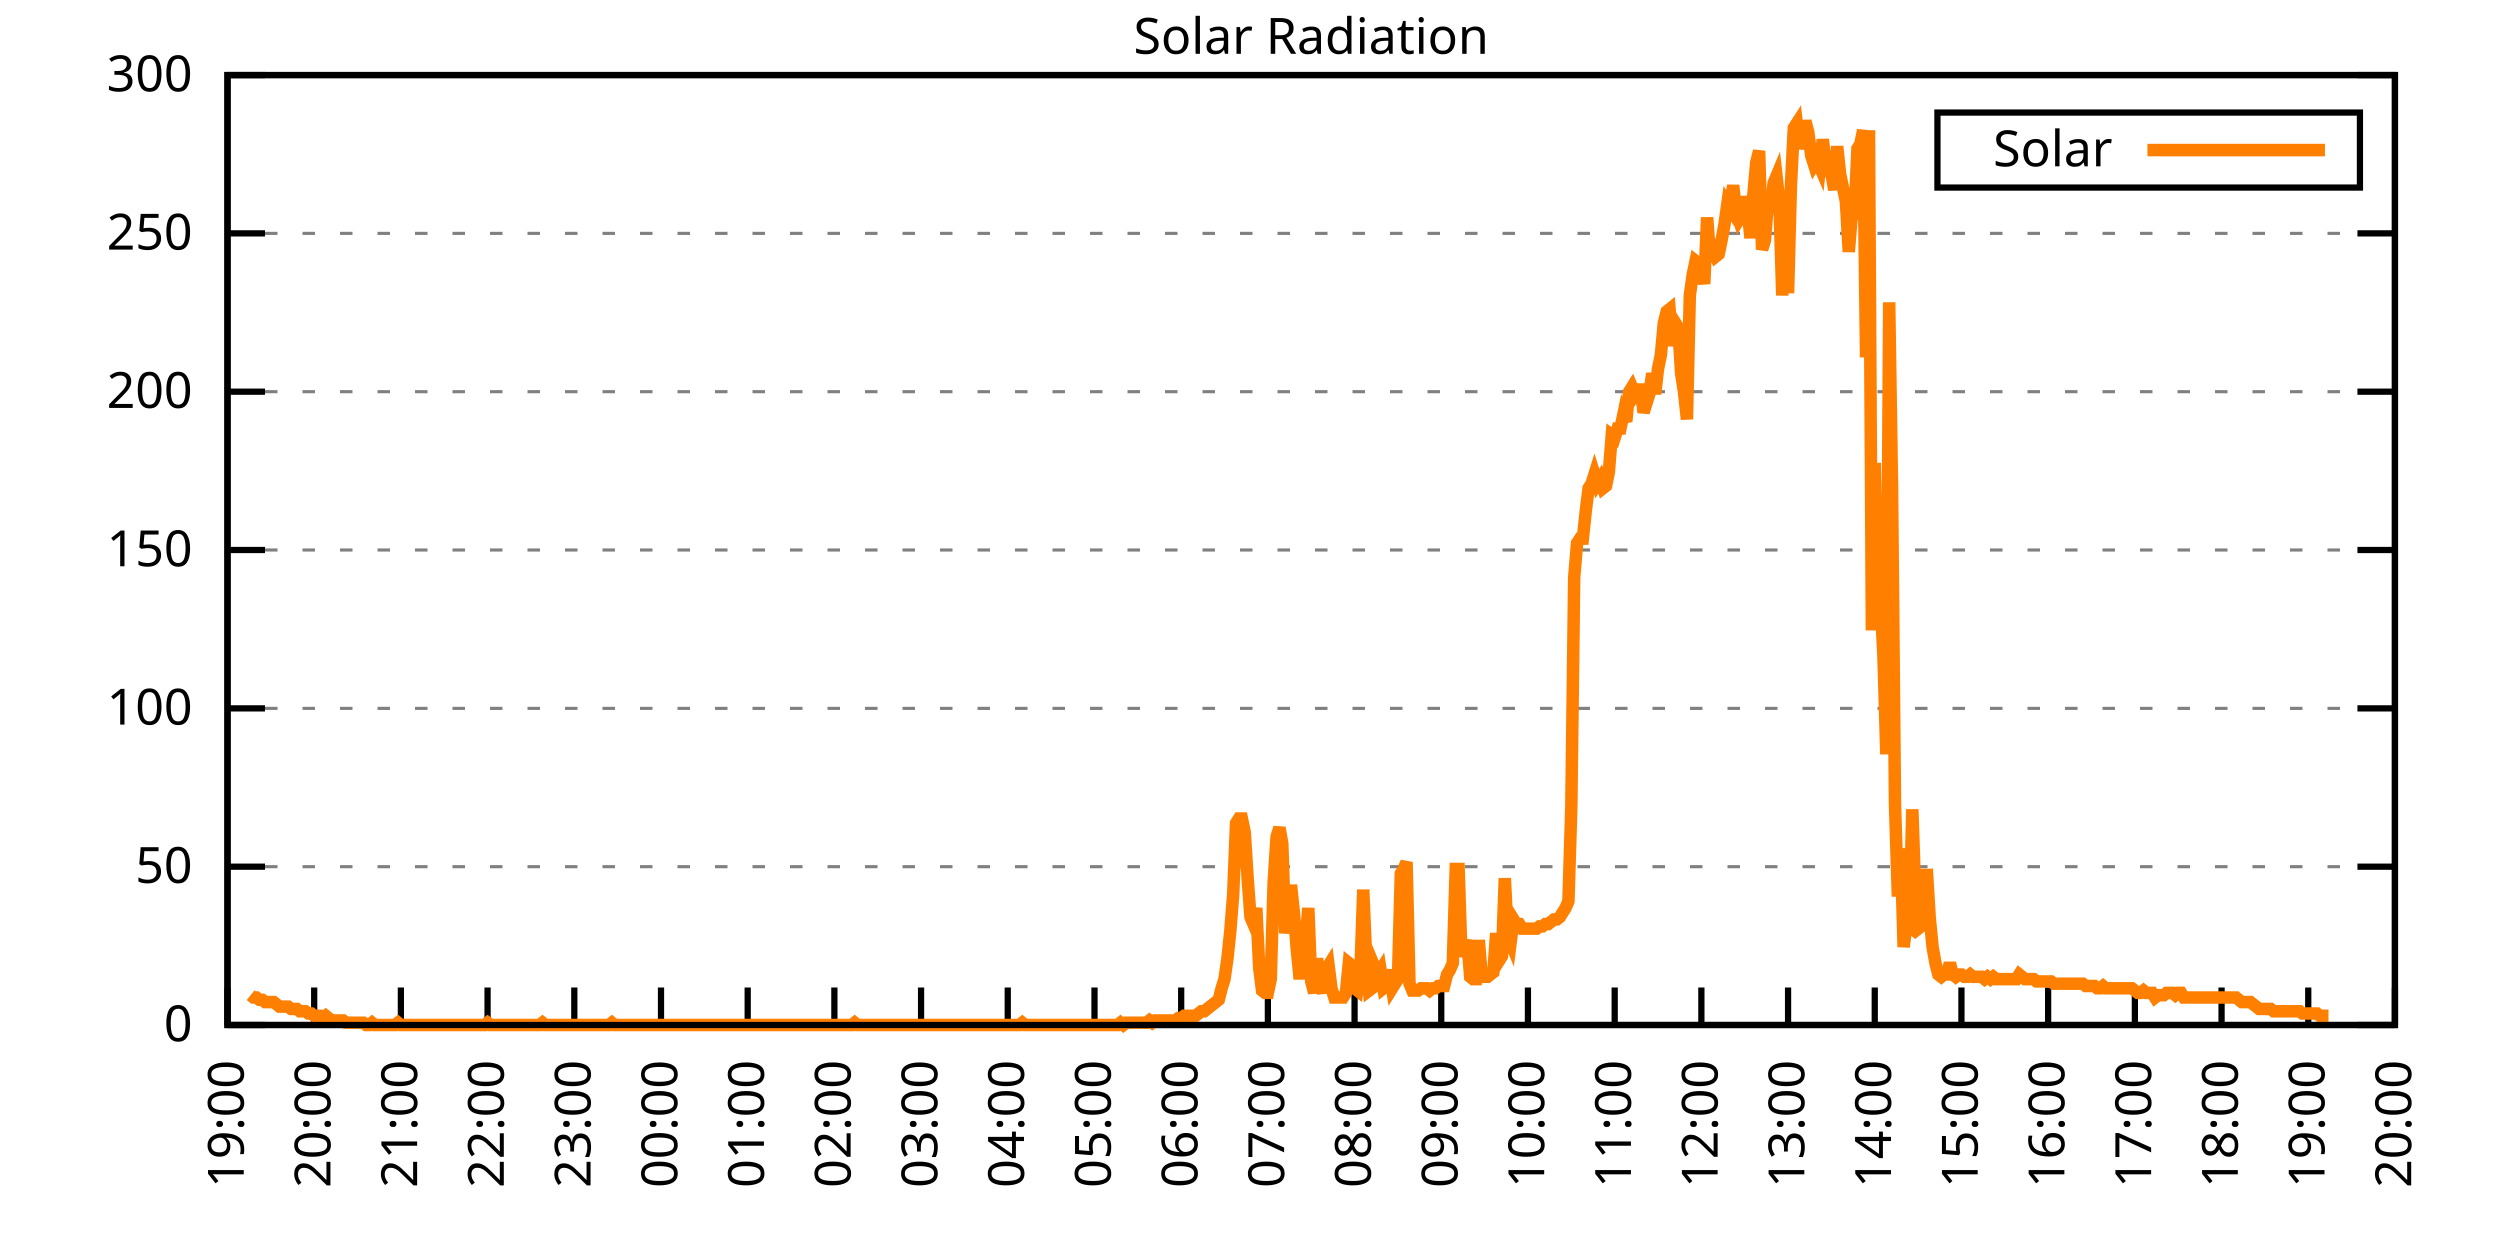
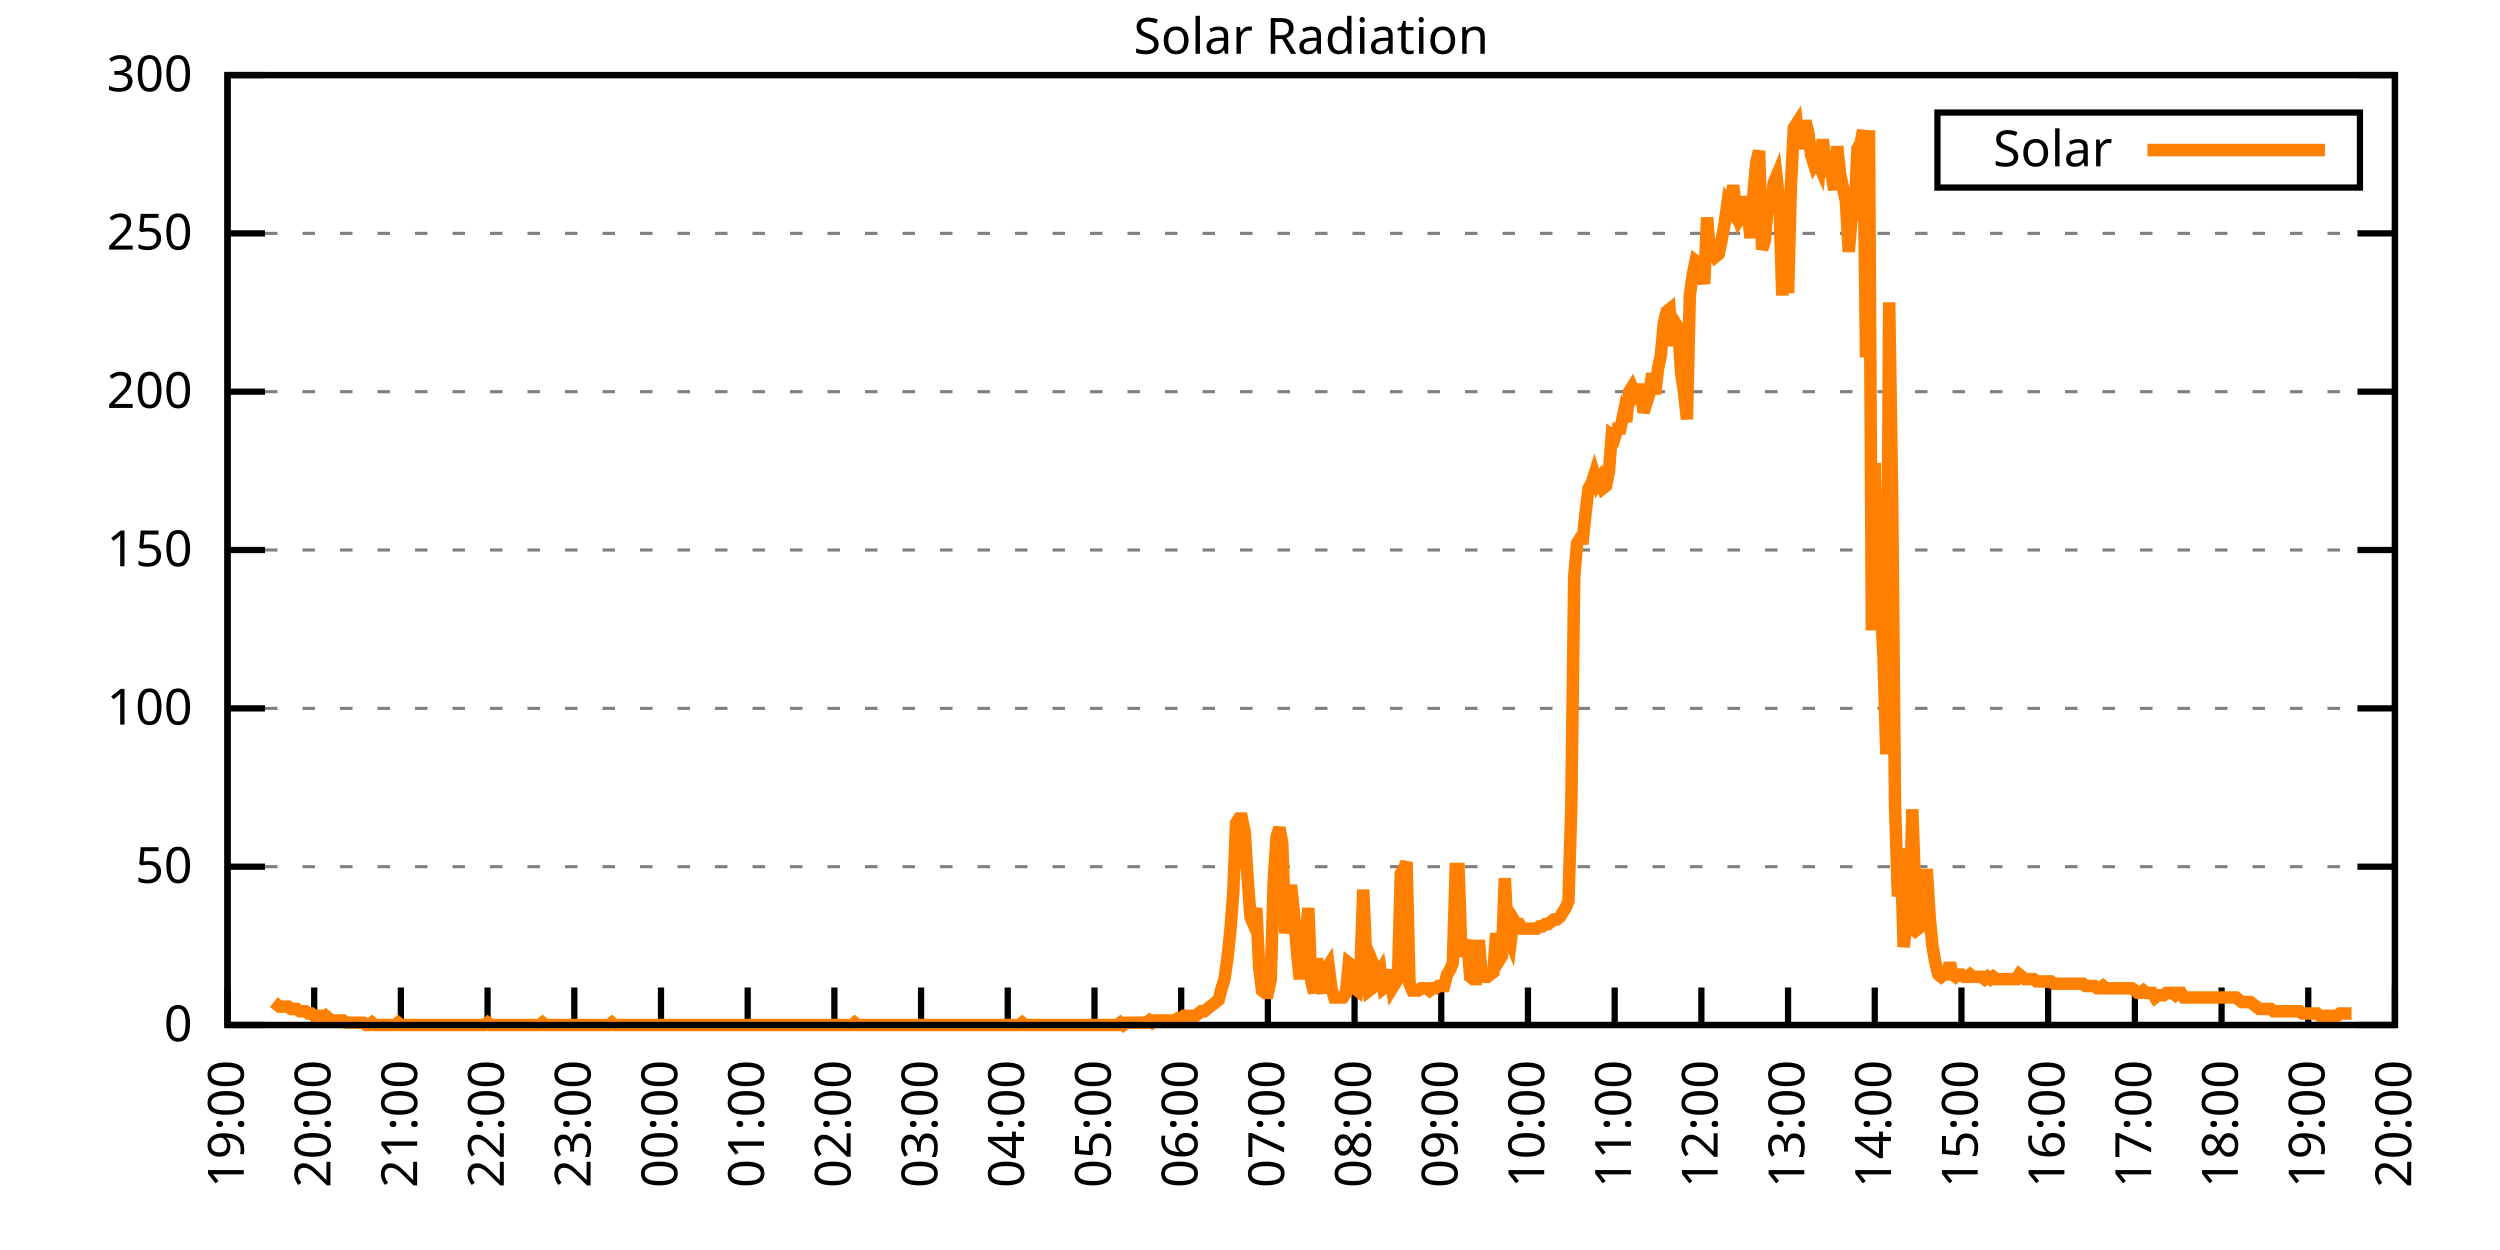
<svg xmlns="http://www.w3.org/2000/svg" xmlns:xlink="http://www.w3.org/1999/xlink" width="400" height="200" viewBox="0 0 400 200">
  <g id="gnuplot_canvas">
    <rect x="0" y="0" width="400" height="200" fill="none" />
    <defs>
      <circle id="gpDot" r="0.5" stroke-width="0.5" stroke="currentColor" />
      <path id="gpPt0" stroke-width="0.333" stroke="currentColor" d="M-1,0 h2 M0,-1 v2" />
      <path id="gpPt1" stroke-width="0.333" stroke="currentColor" d="M-1,-1 L1,1 M1,-1 L-1,1" />
      <path id="gpPt2" stroke-width="0.333" stroke="currentColor" d="M-1,0 L1,0 M0,-1 L0,1 M-1,-1 L1,1 M-1,1 L1,-1" />
      <rect id="gpPt3" stroke-width="0.333" stroke="currentColor" x="-1" y="-1" width="2" height="2" />
      <rect id="gpPt4" stroke-width="0.333" stroke="currentColor" fill="currentColor" x="-1" y="-1" width="2" height="2" />
      <circle id="gpPt5" stroke-width="0.333" stroke="currentColor" cx="0" cy="0" r="1" />
      <use xlink:href="#gpPt5" id="gpPt6" fill="currentColor" stroke="none" />
      <path id="gpPt7" stroke-width="0.333" stroke="currentColor" d="M0,-1.33 L-1.33,0.67 L1.33,0.67 z" />
      <use xlink:href="#gpPt7" id="gpPt8" fill="currentColor" stroke="none" />
      <use xlink:href="#gpPt7" id="gpPt9" stroke="currentColor" transform="rotate(180)" />
      <use xlink:href="#gpPt9" id="gpPt10" fill="currentColor" stroke="none" />
      <use xlink:href="#gpPt3" id="gpPt11" stroke="currentColor" transform="rotate(45)" />
      <use xlink:href="#gpPt11" id="gpPt12" fill="currentColor" stroke="none" />
      <path id="gpPt13" stroke-width="0.333" stroke="currentColor" d="M0,1.330 L1.265,0.411 L0.782,-1.067 L-0.782,-1.076 L-1.265,0.411 z" />
      <use xlink:href="#gpPt13" id="gpPt14" fill="currentColor" stroke="none" />
      <filter id="textbox" filterUnits="objectBoundingBox" x="0" y="0" height="1" width="1">
        <feFlood flood-color="white" flood-opacity="1" result="bgnd" />
        <feComposite in="SourceGraphic" in2="bgnd" operator="atop" />
      </filter>
      <filter id="greybox" filterUnits="objectBoundingBox" x="0" y="0" height="1" width="1">
        <feFlood flood-color="lightgrey" flood-opacity="1" result="grey" />
        <feComposite in="SourceGraphic" in2="grey" operator="atop" />
      </filter>
    </defs>
    <g fill="none" color="white" stroke="currentColor" stroke-width="1.00" stroke-linecap="butt" stroke-linejoin="miter">
</g>
    <g fill="none" color="black" stroke="currentColor" stroke-width="1.00" stroke-linecap="butt" stroke-linejoin="miter">
      <g stroke="none" shape-rendering="crispEdges">
        <polygon fill="rgb(255, 255, 255)" points="36.40,164.00 383.18,164.00 383.18,12.02 36.40,12.02 " />
      </g>
    </g>
    <g fill="none" color="black" stroke="currentColor" stroke-width="1.00" stroke-linecap="butt" stroke-linejoin="miter">
</g>
    <g fill="none" color="black" stroke="black" stroke-width="0.50" stroke-linecap="butt" stroke-linejoin="miter">
</g>
    <g fill="none" color="gray" stroke="currentColor" stroke-width="0.50" stroke-linecap="butt" stroke-linejoin="miter">
      <path stroke="gray" stroke-dasharray="2,4" class="gridline" d="M36.40,164.00 L383.19,164.00  " />
    </g>
    <g fill="none" color="gray" stroke="gray" stroke-width="1.00" stroke-linecap="butt" stroke-linejoin="miter">
</g>
    <g fill="none" color="black" stroke="currentColor" stroke-width="1.00" stroke-linecap="butt" stroke-linejoin="miter">
      <path stroke="black" d="M36.40,164.00 L42.40,164.00 M383.19,164.00 L377.19,164.00  " />
      <g transform="translate(30.80,166.60)" stroke="none" fill="black" font-family="Sans" font-size="8.00" text-anchor="end">
        <text>
          <tspan font-family="Sans"> 0</tspan>
        </text>
      </g>
    </g>
    <g fill="none" color="black" stroke="currentColor" stroke-width="1.00" stroke-linecap="butt" stroke-linejoin="miter">
</g>
    <g fill="none" color="black" stroke="black" stroke-width="0.50" stroke-linecap="butt" stroke-linejoin="miter">
</g>
    <g fill="none" color="gray" stroke="currentColor" stroke-width="0.50" stroke-linecap="butt" stroke-linejoin="miter">
      <path stroke="gray" stroke-dasharray="2,4" class="gridline" d="M36.40,138.67 L383.19,138.67  " />
    </g>
    <g fill="none" color="gray" stroke="gray" stroke-width="1.00" stroke-linecap="butt" stroke-linejoin="miter">
</g>
    <g fill="none" color="black" stroke="currentColor" stroke-width="1.00" stroke-linecap="butt" stroke-linejoin="miter">
      <path stroke="black" d="M36.40,138.67 L42.40,138.67 M383.19,138.67 L377.19,138.67  " />
      <g transform="translate(30.80,141.27)" stroke="none" fill="black" font-family="Sans" font-size="8.00" text-anchor="end">
        <text>
          <tspan font-family="Sans"> 50</tspan>
        </text>
      </g>
    </g>
    <g fill="none" color="black" stroke="currentColor" stroke-width="1.00" stroke-linecap="butt" stroke-linejoin="miter">
</g>
    <g fill="none" color="black" stroke="black" stroke-width="0.50" stroke-linecap="butt" stroke-linejoin="miter">
</g>
    <g fill="none" color="gray" stroke="currentColor" stroke-width="0.50" stroke-linecap="butt" stroke-linejoin="miter">
      <path stroke="gray" stroke-dasharray="2,4" class="gridline" d="M36.40,113.34 L383.19,113.34  " />
    </g>
    <g fill="none" color="gray" stroke="gray" stroke-width="1.00" stroke-linecap="butt" stroke-linejoin="miter">
</g>
    <g fill="none" color="black" stroke="currentColor" stroke-width="1.00" stroke-linecap="butt" stroke-linejoin="miter">
      <path stroke="black" d="M36.40,113.34 L42.40,113.34 M383.19,113.34 L377.19,113.34  " />
      <g transform="translate(30.80,115.94)" stroke="none" fill="black" font-family="Sans" font-size="8.00" text-anchor="end">
        <text>
          <tspan font-family="Sans"> 100</tspan>
        </text>
      </g>
    </g>
    <g fill="none" color="black" stroke="currentColor" stroke-width="1.00" stroke-linecap="butt" stroke-linejoin="miter">
</g>
    <g fill="none" color="black" stroke="black" stroke-width="0.50" stroke-linecap="butt" stroke-linejoin="miter">
</g>
    <g fill="none" color="gray" stroke="currentColor" stroke-width="0.50" stroke-linecap="butt" stroke-linejoin="miter">
      <path stroke="gray" stroke-dasharray="2,4" class="gridline" d="M36.40,88.00 L383.19,88.00  " />
    </g>
    <g fill="none" color="gray" stroke="gray" stroke-width="1.00" stroke-linecap="butt" stroke-linejoin="miter">
</g>
    <g fill="none" color="black" stroke="currentColor" stroke-width="1.00" stroke-linecap="butt" stroke-linejoin="miter">
      <path stroke="black" d="M36.40,88.00 L42.40,88.00 M383.19,88.00 L377.19,88.00  " />
      <g transform="translate(30.80,90.60)" stroke="none" fill="black" font-family="Sans" font-size="8.00" text-anchor="end">
        <text>
          <tspan font-family="Sans"> 150</tspan>
        </text>
      </g>
    </g>
    <g fill="none" color="black" stroke="currentColor" stroke-width="1.00" stroke-linecap="butt" stroke-linejoin="miter">
</g>
    <g fill="none" color="black" stroke="black" stroke-width="0.50" stroke-linecap="butt" stroke-linejoin="miter">
</g>
    <g fill="none" color="gray" stroke="currentColor" stroke-width="0.50" stroke-linecap="butt" stroke-linejoin="miter">
      <path stroke="gray" stroke-dasharray="2,4" class="gridline" d="M36.40,62.67 L383.19,62.67  " />
    </g>
    <g fill="none" color="gray" stroke="gray" stroke-width="1.00" stroke-linecap="butt" stroke-linejoin="miter">
</g>
    <g fill="none" color="black" stroke="currentColor" stroke-width="1.00" stroke-linecap="butt" stroke-linejoin="miter">
      <path stroke="black" d="M36.40,62.67 L42.40,62.67 M383.19,62.67 L377.19,62.67  " />
      <g transform="translate(30.80,65.27)" stroke="none" fill="black" font-family="Sans" font-size="8.00" text-anchor="end">
        <text>
          <tspan font-family="Sans"> 200</tspan>
        </text>
      </g>
    </g>
    <g fill="none" color="black" stroke="currentColor" stroke-width="1.00" stroke-linecap="butt" stroke-linejoin="miter">
</g>
    <g fill="none" color="black" stroke="black" stroke-width="0.50" stroke-linecap="butt" stroke-linejoin="miter">
</g>
    <g fill="none" color="gray" stroke="currentColor" stroke-width="0.50" stroke-linecap="butt" stroke-linejoin="miter">
      <path stroke="gray" stroke-dasharray="2,4" class="gridline" d="M36.40,37.34 L383.19,37.34  " />
    </g>
    <g fill="none" color="gray" stroke="gray" stroke-width="1.00" stroke-linecap="butt" stroke-linejoin="miter">
</g>
    <g fill="none" color="black" stroke="currentColor" stroke-width="1.00" stroke-linecap="butt" stroke-linejoin="miter">
      <path stroke="black" d="M36.40,37.34 L42.40,37.34 M383.19,37.34 L377.19,37.34  " />
      <g transform="translate(30.80,39.94)" stroke="none" fill="black" font-family="Sans" font-size="8.00" text-anchor="end">
        <text>
          <tspan font-family="Sans"> 250</tspan>
        </text>
      </g>
    </g>
    <g fill="none" color="black" stroke="currentColor" stroke-width="1.00" stroke-linecap="butt" stroke-linejoin="miter">
</g>
    <g fill="none" color="black" stroke="black" stroke-width="0.50" stroke-linecap="butt" stroke-linejoin="miter">
</g>
    <g fill="none" color="gray" stroke="currentColor" stroke-width="0.50" stroke-linecap="butt" stroke-linejoin="miter">
      <path stroke="gray" stroke-dasharray="2,4" class="gridline" d="M36.40,12.01 L383.19,12.01  " />
    </g>
    <g fill="none" color="gray" stroke="gray" stroke-width="1.00" stroke-linecap="butt" stroke-linejoin="miter">
</g>
    <g fill="none" color="black" stroke="currentColor" stroke-width="1.00" stroke-linecap="butt" stroke-linejoin="miter">
      <path stroke="black" d="M36.40,12.01 L42.40,12.01 M383.19,12.01 L377.19,12.01  " />
      <g transform="translate(30.80,14.61)" stroke="none" fill="black" font-family="Sans" font-size="8.00" text-anchor="end">
        <text>
          <tspan font-family="Sans"> 300</tspan>
        </text>
      </g>
    </g>
    <g fill="none" color="black" stroke="currentColor" stroke-width="1.00" stroke-linecap="butt" stroke-linejoin="miter">
      <path stroke="black" d="M36.40,164.00 L36.40,158.00  " />
      <g transform="translate(39.00,169.60) rotate(270.00)" stroke="none" fill="black" font-family="Sans" font-size="8.00" text-anchor="end">
        <text>
          <tspan font-family="Sans">19:00</tspan>
        </text>
      </g>
    </g>
    <g fill="none" color="black" stroke="currentColor" stroke-width="1.00" stroke-linecap="butt" stroke-linejoin="miter">
      <path stroke="black" d="M50.27,164.00 L50.27,158.00  " />
      <g transform="translate(52.87,169.60) rotate(270.00)" stroke="none" fill="black" font-family="Sans" font-size="8.00" text-anchor="end">
        <text>
          <tspan font-family="Sans">20:00</tspan>
        </text>
      </g>
    </g>
    <g fill="none" color="black" stroke="currentColor" stroke-width="1.00" stroke-linecap="butt" stroke-linejoin="miter">
      <path stroke="black" d="M64.14,164.00 L64.14,158.00  " />
      <g transform="translate(66.74,169.60) rotate(270.00)" stroke="none" fill="black" font-family="Sans" font-size="8.00" text-anchor="end">
        <text>
          <tspan font-family="Sans">21:00</tspan>
        </text>
      </g>
    </g>
    <g fill="none" color="black" stroke="currentColor" stroke-width="1.00" stroke-linecap="butt" stroke-linejoin="miter">
      <path stroke="black" d="M78.01,164.00 L78.01,158.00  " />
      <g transform="translate(80.61,169.60) rotate(270.00)" stroke="none" fill="black" font-family="Sans" font-size="8.00" text-anchor="end">
        <text>
          <tspan font-family="Sans">22:00</tspan>
        </text>
      </g>
    </g>
    <g fill="none" color="black" stroke="currentColor" stroke-width="1.00" stroke-linecap="butt" stroke-linejoin="miter">
      <path stroke="black" d="M91.89,164.00 L91.89,158.00  " />
      <g transform="translate(94.49,169.60) rotate(270.00)" stroke="none" fill="black" font-family="Sans" font-size="8.00" text-anchor="end">
        <text>
          <tspan font-family="Sans">23:00</tspan>
        </text>
      </g>
    </g>
    <g fill="none" color="black" stroke="currentColor" stroke-width="1.00" stroke-linecap="butt" stroke-linejoin="miter">
      <path stroke="black" d="M105.76,164.00 L105.76,158.00  " />
      <g transform="translate(108.36,169.60) rotate(270.00)" stroke="none" fill="black" font-family="Sans" font-size="8.00" text-anchor="end">
        <text>
          <tspan font-family="Sans">00:00</tspan>
        </text>
      </g>
    </g>
    <g fill="none" color="black" stroke="currentColor" stroke-width="1.00" stroke-linecap="butt" stroke-linejoin="miter">
      <path stroke="black" d="M119.63,164.00 L119.63,158.00  " />
      <g transform="translate(122.23,169.60) rotate(270.00)" stroke="none" fill="black" font-family="Sans" font-size="8.00" text-anchor="end">
        <text>
          <tspan font-family="Sans">01:00</tspan>
        </text>
      </g>
    </g>
    <g fill="none" color="black" stroke="currentColor" stroke-width="1.00" stroke-linecap="butt" stroke-linejoin="miter">
      <path stroke="black" d="M133.50,164.00 L133.50,158.00  " />
      <g transform="translate(136.10,169.60) rotate(270.00)" stroke="none" fill="black" font-family="Sans" font-size="8.00" text-anchor="end">
        <text>
          <tspan font-family="Sans">02:00</tspan>
        </text>
      </g>
    </g>
    <g fill="none" color="black" stroke="currentColor" stroke-width="1.00" stroke-linecap="butt" stroke-linejoin="miter">
      <path stroke="black" d="M147.37,164.00 L147.37,158.00  " />
      <g transform="translate(149.97,169.60) rotate(270.00)" stroke="none" fill="black" font-family="Sans" font-size="8.00" text-anchor="end">
        <text>
          <tspan font-family="Sans">03:00</tspan>
        </text>
      </g>
    </g>
    <g fill="none" color="black" stroke="currentColor" stroke-width="1.00" stroke-linecap="butt" stroke-linejoin="miter">
      <path stroke="black" d="M161.24,164.00 L161.24,158.00  " />
      <g transform="translate(163.84,169.60) rotate(270.00)" stroke="none" fill="black" font-family="Sans" font-size="8.00" text-anchor="end">
        <text>
          <tspan font-family="Sans">04:00</tspan>
        </text>
      </g>
    </g>
    <g fill="none" color="black" stroke="currentColor" stroke-width="1.00" stroke-linecap="butt" stroke-linejoin="miter">
      <path stroke="black" d="M175.12,164.00 L175.12,158.00  " />
      <g transform="translate(177.72,169.60) rotate(270.00)" stroke="none" fill="black" font-family="Sans" font-size="8.00" text-anchor="end">
        <text>
          <tspan font-family="Sans">05:00</tspan>
        </text>
      </g>
    </g>
    <g fill="none" color="black" stroke="currentColor" stroke-width="1.00" stroke-linecap="butt" stroke-linejoin="miter">
      <path stroke="black" d="M188.99,164.00 L188.99,158.00  " />
      <g transform="translate(191.59,169.60) rotate(270.00)" stroke="none" fill="black" font-family="Sans" font-size="8.00" text-anchor="end">
        <text>
          <tspan font-family="Sans">06:00</tspan>
        </text>
      </g>
    </g>
    <g fill="none" color="black" stroke="currentColor" stroke-width="1.00" stroke-linecap="butt" stroke-linejoin="miter">
      <path stroke="black" d="M202.86,164.00 L202.86,158.00  " />
      <g transform="translate(205.46,169.60) rotate(270.00)" stroke="none" fill="black" font-family="Sans" font-size="8.00" text-anchor="end">
        <text>
          <tspan font-family="Sans">07:00</tspan>
        </text>
      </g>
    </g>
    <g fill="none" color="black" stroke="currentColor" stroke-width="1.00" stroke-linecap="butt" stroke-linejoin="miter">
      <path stroke="black" d="M216.73,164.00 L216.73,158.00  " />
      <g transform="translate(219.33,169.60) rotate(270.00)" stroke="none" fill="black" font-family="Sans" font-size="8.00" text-anchor="end">
        <text>
          <tspan font-family="Sans">08:00</tspan>
        </text>
      </g>
    </g>
    <g fill="none" color="black" stroke="currentColor" stroke-width="1.00" stroke-linecap="butt" stroke-linejoin="miter">
      <path stroke="black" d="M230.60,164.00 L230.60,158.00  " />
      <g transform="translate(233.20,169.60) rotate(270.00)" stroke="none" fill="black" font-family="Sans" font-size="8.00" text-anchor="end">
        <text>
          <tspan font-family="Sans">09:00</tspan>
        </text>
      </g>
    </g>
    <g fill="none" color="black" stroke="currentColor" stroke-width="1.00" stroke-linecap="butt" stroke-linejoin="miter">
      <path stroke="black" d="M244.47,164.00 L244.47,158.00  " />
      <g transform="translate(247.07,169.60) rotate(270.00)" stroke="none" fill="black" font-family="Sans" font-size="8.00" text-anchor="end">
        <text>
          <tspan font-family="Sans">10:00</tspan>
        </text>
      </g>
    </g>
    <g fill="none" color="black" stroke="currentColor" stroke-width="1.00" stroke-linecap="butt" stroke-linejoin="miter">
      <path stroke="black" d="M258.35,164.00 L258.35,158.00  " />
      <g transform="translate(260.95,169.60) rotate(270.00)" stroke="none" fill="black" font-family="Sans" font-size="8.00" text-anchor="end">
        <text>
          <tspan font-family="Sans">11:00</tspan>
        </text>
      </g>
    </g>
    <g fill="none" color="black" stroke="currentColor" stroke-width="1.00" stroke-linecap="butt" stroke-linejoin="miter">
      <path stroke="black" d="M272.22,164.00 L272.22,158.00  " />
      <g transform="translate(274.82,169.60) rotate(270.00)" stroke="none" fill="black" font-family="Sans" font-size="8.00" text-anchor="end">
        <text>
          <tspan font-family="Sans">12:00</tspan>
        </text>
      </g>
    </g>
    <g fill="none" color="black" stroke="currentColor" stroke-width="1.00" stroke-linecap="butt" stroke-linejoin="miter">
      <path stroke="black" d="M286.09,164.00 L286.09,158.00  " />
      <g transform="translate(288.69,169.60) rotate(270.00)" stroke="none" fill="black" font-family="Sans" font-size="8.00" text-anchor="end">
        <text>
          <tspan font-family="Sans">13:00</tspan>
        </text>
      </g>
    </g>
    <g fill="none" color="black" stroke="currentColor" stroke-width="1.00" stroke-linecap="butt" stroke-linejoin="miter">
      <path stroke="black" d="M299.96,164.00 L299.96,158.00  " />
      <g transform="translate(302.56,169.60) rotate(270.00)" stroke="none" fill="black" font-family="Sans" font-size="8.00" text-anchor="end">
        <text>
          <tspan font-family="Sans">14:00</tspan>
        </text>
      </g>
    </g>
    <g fill="none" color="black" stroke="currentColor" stroke-width="1.00" stroke-linecap="butt" stroke-linejoin="miter">
      <path stroke="black" d="M313.83,164.00 L313.83,158.00  " />
      <g transform="translate(316.43,169.60) rotate(270.00)" stroke="none" fill="black" font-family="Sans" font-size="8.00" text-anchor="end">
        <text>
          <tspan font-family="Sans">15:00</tspan>
        </text>
      </g>
    </g>
    <g fill="none" color="black" stroke="currentColor" stroke-width="1.00" stroke-linecap="butt" stroke-linejoin="miter">
      <path stroke="black" d="M327.70,164.00 L327.70,158.00  " />
      <g transform="translate(330.30,169.60) rotate(270.00)" stroke="none" fill="black" font-family="Sans" font-size="8.00" text-anchor="end">
        <text>
          <tspan font-family="Sans">16:00</tspan>
        </text>
      </g>
    </g>
    <g fill="none" color="black" stroke="currentColor" stroke-width="1.00" stroke-linecap="butt" stroke-linejoin="miter">
      <path stroke="black" d="M341.58,164.00 L341.58,158.00  " />
      <g transform="translate(344.18,169.60) rotate(270.00)" stroke="none" fill="black" font-family="Sans" font-size="8.00" text-anchor="end">
        <text>
          <tspan font-family="Sans">17:00</tspan>
        </text>
      </g>
    </g>
    <g fill="none" color="black" stroke="currentColor" stroke-width="1.00" stroke-linecap="butt" stroke-linejoin="miter">
      <path stroke="black" d="M355.45,164.00 L355.45,158.00  " />
      <g transform="translate(358.05,169.60) rotate(270.00)" stroke="none" fill="black" font-family="Sans" font-size="8.00" text-anchor="end">
        <text>
          <tspan font-family="Sans">18:00</tspan>
        </text>
      </g>
    </g>
    <g fill="none" color="black" stroke="currentColor" stroke-width="1.00" stroke-linecap="butt" stroke-linejoin="miter">
      <path stroke="black" d="M369.32,164.00 L369.32,158.00  " />
      <g transform="translate(371.92,169.60) rotate(270.00)" stroke="none" fill="black" font-family="Sans" font-size="8.00" text-anchor="end">
        <text>
          <tspan font-family="Sans">19:00</tspan>
        </text>
      </g>
    </g>
    <g fill="none" color="black" stroke="currentColor" stroke-width="1.00" stroke-linecap="butt" stroke-linejoin="miter">
      <path stroke="black" d="M383.19,164.00 L383.19,158.00  " />
      <g transform="translate(385.79,169.60) rotate(270.00)" stroke="none" fill="black" font-family="Sans" font-size="8.00" text-anchor="end">
        <text>
          <tspan font-family="Sans">20:00</tspan>
        </text>
      </g>
    </g>
    <g fill="none" color="black" stroke="currentColor" stroke-width="1.00" stroke-linecap="butt" stroke-linejoin="miter">
</g>
    <g fill="none" color="black" stroke="currentColor" stroke-width="1.00" stroke-linecap="butt" stroke-linejoin="miter">
      <path stroke="black" d="M36.40,12.01 L36.40,164.00 L383.19,164.00 L383.19,12.01 L36.40,12.01 Z  " />
    </g>
    <g fill="none" color="black" stroke="currentColor" stroke-width="1.00" stroke-linecap="butt" stroke-linejoin="miter">
</g>
    <g fill="none" color="black" stroke="currentColor" stroke-width="1.00" stroke-linecap="butt" stroke-linejoin="miter">
      <path stroke="black" d="M309.99,30.01 L309.99,18.01 L377.59,18.01 L377.59,30.01 L309.99,30.01 Z  " />
    </g>
    <g id="Solar_Radiation_plot_1">
      <g fill="none" color="white" stroke="black" stroke-width="2.00" stroke-linecap="butt" stroke-linejoin="miter">
</g>
      <g fill="none" color="black" stroke="currentColor" stroke-width="2.00" stroke-linecap="butt" stroke-linejoin="miter">
        <g transform="translate(337.99,26.61)" stroke="none" fill="black" font-family="Sans" font-size="8.00" text-anchor="end">
          <text>
            <tspan font-family="Sans">Solar</tspan>
          </text>
        </g>
      </g>
      <g fill="none" color="black" stroke="currentColor" stroke-width="2.00" stroke-linecap="butt" stroke-linejoin="miter">
-         <path stroke="rgb(255, 127,   0)" d="M343.59,24.01 L371.99,24.01 M40.10,159.23 L40.56,159.60 L41.02,159.60 L41.49,159.96 L41.95,159.96 L42.41,160.33   L42.87,160.33 L43.34,160.33 L43.80,160.33 L44.26,160.70 L44.72,161.06 L45.19,161.06 L45.65,161.06 L46.11,161.06   L46.57,161.43 L47.03,161.43 L47.50,161.43 L47.96,161.80 L48.42,161.80 L48.88,161.80 L49.35,162.16 L49.81,162.16   L50.27,162.53 L50.73,162.53 L51.20,162.53 L51.66,162.90 L52.12,162.53 L52.58,162.90 L53.05,163.27 L53.51,163.27   L53.97,163.27 L54.43,163.27 L54.90,163.27 L55.36,163.63 L55.82,163.63 L56.28,163.63 L56.75,163.63 L57.21,163.63   L57.67,163.63 L58.13,163.63 L58.59,164.00 L59.06,164.00 L59.52,163.63 L59.98,164.00 L60.44,164.00 L60.91,164.00   L61.37,164.00 L61.83,164.00 L62.29,164.00 L62.76,164.00 L63.22,164.00 L63.68,163.63 L64.14,164.00 L64.61,164.00   L65.07,164.00 L65.53,164.00 L65.99,164.00 L66.46,164.00 L66.92,164.00 L67.38,164.00 L67.84,164.00 L68.30,164.00   L68.77,164.00 L69.23,164.00 L69.69,164.00 L70.15,164.00 L70.62,164.00 L71.08,164.00 L71.54,164.00 L72.00,164.00   L72.47,164.00 L72.93,164.00 L73.39,164.00 L73.85,164.00 L74.32,164.00 L74.78,164.00 L75.24,164.00 L75.70,164.00   L76.17,164.00 L76.63,164.00 L77.09,164.00 L77.55,164.00 L78.01,163.63 L78.48,164.00 L78.94,164.00 L79.40,164.00   L79.86,164.00 L80.33,164.00 L80.79,164.00 L81.25,164.00 L81.71,164.00 L82.18,164.00 L82.64,164.00 L83.10,164.00   L83.56,164.00 L84.03,164.00 L84.49,164.00 L84.95,164.00 L85.41,164.00 L85.88,164.00 L86.34,164.00 L86.80,163.63   L87.26,164.00 L87.72,164.00 L88.19,164.00 L88.65,164.00 L89.11,164.00 L89.57,164.00 L90.04,164.00 L90.50,164.00   L90.96,164.00 L91.42,164.00 L91.89,164.00 L92.35,164.00 L92.81,164.00 L93.27,164.00 L93.74,164.00 L94.20,164.00   L94.66,164.00 L95.12,164.00 L95.59,164.00 L96.05,164.00 L96.51,164.00 L96.97,164.00 L97.44,164.00 L97.90,163.63   L98.36,164.00 L98.82,164.00 L99.28,164.00 L99.75,164.00 L100.21,164.00 L100.67,164.00 L101.13,164.00 L101.60,164.00   L102.06,164.00 L102.52,164.00 L102.98,164.00 L103.45,164.00 L103.91,164.00 L104.37,164.00 L104.83,164.00 L105.30,164.00   L105.76,164.00 L106.22,164.00 L106.68,164.00 L107.15,164.00 L107.61,164.00 L108.07,164.00 L108.53,164.00 L108.99,164.00   L109.46,164.00 L109.92,164.00 L110.38,164.00 L110.84,164.00 L111.31,164.00 L111.77,164.00 L112.23,164.00 L112.69,164.00   L113.16,164.00 L113.62,164.00 L114.08,164.00 L114.54,164.00 L115.01,164.00 L115.47,164.00 L115.93,164.00 L116.39,164.00   L116.86,164.00 L117.32,164.00 L117.78,164.00 L118.24,164.00 L118.70,164.00 L119.17,164.00 L119.63,164.00 L120.09,164.00   L120.55,164.00 L121.02,164.00 L121.48,164.00 L121.94,164.00 L122.40,164.00 L122.87,164.00 L123.33,164.00 L123.79,164.00   L124.25,164.00 L124.72,164.00 L125.18,164.00 L125.64,164.00 L126.10,164.00 L126.57,164.00 L127.03,164.00 L127.49,164.00   L127.95,164.00 L128.41,164.00 L128.88,164.00 L129.34,164.00 L129.80,164.00 L130.26,164.00 L130.73,164.00 L131.19,164.00   L131.65,164.00 L132.11,164.00 L132.58,164.00 L133.04,164.00 L133.50,164.00 L133.96,164.00 L134.43,164.00 L134.89,164.00   L135.35,164.00 L135.81,164.00 L136.28,164.00 L136.74,163.63 L137.20,164.00 L137.66,164.00 L138.13,164.00 L138.59,164.00   L139.05,164.00 L139.51,164.00 L139.97,164.00 L140.44,164.00 L140.90,164.00 L141.36,164.00 L141.82,164.00 L142.29,164.00   L142.75,164.00 L143.21,164.00 L143.67,164.00 L144.14,164.00 L144.60,164.00 L145.06,164.00 L145.52,164.00 L145.99,164.00   L146.45,164.00 L146.91,164.00 L147.37,164.00 L147.84,164.00 L148.30,164.00 L148.76,164.00 L149.22,164.00 L149.68,164.00   L150.15,164.00 L150.61,164.00 L151.07,164.00 L151.53,164.00 L152.00,164.00 L152.46,164.00 L152.92,164.00 L153.38,164.00   L153.85,164.00 L154.31,164.00 L154.77,164.00 L155.23,164.00 L155.70,164.00 L156.16,164.00 L156.62,164.00 L157.08,164.00   L157.55,164.00 L158.01,164.00 L158.47,164.00 L158.93,164.00 L159.39,164.00 L159.86,164.00 L160.32,164.00 L160.78,164.00   L161.24,164.00 L161.71,164.00 L162.17,164.00 L162.63,164.00 L163.09,164.00 L163.56,163.63 L164.02,164.00 L164.48,164.00   L164.94,164.00 L165.41,164.00 L165.87,164.00 L166.33,164.00 L166.79,164.00 L167.26,164.00 L167.72,164.00 L168.18,164.00   L168.64,164.00 L169.10,164.00 L169.57,164.00 L170.03,164.00 L170.49,164.00 L170.95,164.00 L171.42,164.00 L171.88,164.00   L172.34,164.00 L172.80,164.00 L173.27,164.00 L173.73,164.00 L174.19,164.00 L174.65,164.00 L175.12,164.00 L175.58,164.00   L176.04,164.00 L176.50,164.00 L176.97,164.00 L177.43,164.00 L177.89,164.00 L178.35,164.00 L178.82,164.00 L179.28,163.63   L179.74,164.00 L180.20,163.63 L180.66,163.63 L181.13,163.63 L181.59,163.63 L182.05,163.63 L182.51,163.63 L182.98,163.63   L183.44,163.63 L183.90,163.27 L184.36,163.63 L184.83,163.27 L185.29,163.27 L185.75,163.27 L186.21,163.27 L186.68,163.27   L187.14,163.27 L187.60,163.27 L188.06,163.27 L188.53,162.90 L188.99,162.90 L189.45,162.53 L189.91,162.53 L190.37,162.53   L190.84,162.53 L191.30,162.53 L191.76,162.16 L192.22,161.80 L192.69,161.80 L193.15,161.43 L193.61,161.06 L194.07,160.70   L194.54,160.33 L195.00,159.96 L195.46,158.13 L195.92,156.66 L196.39,153.35 L196.85,148.95 L197.31,143.08 L197.77,131.70   L198.24,130.96 L198.70,130.96 L199.16,133.17 L199.62,140.51 L200.08,146.75 L200.55,147.85 L201.01,145.28 L201.47,154.82   L201.93,158.49 L202.40,158.86 L202.86,158.86 L203.32,156.66 L203.78,141.24 L204.25,133.90 L204.71,132.43 L205.17,135.00   L205.63,149.32 L206.10,146.01 L206.56,141.61 L207.02,146.01 L207.48,151.89 L207.95,156.66 L208.41,151.52 L208.87,150.79   L209.33,145.28 L209.80,157.03 L210.26,158.86 L210.72,153.35 L211.18,157.39 L211.64,158.86 L212.11,155.19 L212.57,154.46   L213.03,158.13 L213.49,159.60 L213.96,159.60 L214.42,159.60 L214.88,159.60 L215.34,158.86 L215.81,154.09 L216.27,154.46   L216.73,158.13 L217.19,158.49 L217.66,155.56 L218.12,142.34 L218.58,153.35 L219.04,158.49 L219.51,158.13 L219.97,154.82   L220.43,155.92 L220.89,155.19 L221.35,158.13 L221.82,157.76 L222.28,155.19 L222.74,158.13 L223.20,157.39 L223.67,156.66   L224.13,139.77 L224.59,139.04 L225.05,137.94 L225.52,157.39 L225.98,158.49 L226.44,158.49 L226.90,158.49 L227.37,158.13   L227.83,158.13 L228.29,158.13 L228.75,158.49 L229.22,158.13 L229.68,158.13 L230.14,157.76 L230.60,157.76 L231.06,157.76   L231.53,155.92 L231.99,155.19 L232.45,154.09 L232.91,139.04 L233.38,139.04 L233.84,152.99 L234.30,151.89 L234.76,150.42   L235.23,156.29 L235.69,156.66 L236.15,156.66 L236.61,150.42 L237.08,156.29 L237.54,156.29 L238.00,156.29 L238.46,155.92   L238.93,155.56 L239.39,149.32 L239.85,153.72 L240.31,152.99 L240.77,140.51 L241.24,149.68 L241.70,150.79 L242.16,147.11   L242.62,147.85 L243.09,147.85 L243.55,148.58 L244.01,148.58 L244.47,148.58 L244.94,148.58 L245.40,148.58 L245.86,148.58   L246.32,148.22 L246.79,148.22 L247.25,147.85 L247.71,147.85 L248.17,147.48 L248.64,147.11 L249.10,147.11 L249.56,146.75   L250.02,146.01 L250.49,145.28 L250.95,144.18 L251.41,129.13 L251.87,92.42 L252.33,86.91 L252.80,86.18 L253.26,86.18   L253.72,81.78 L254.18,78.10 L254.65,77.37 L255.11,75.90 L255.57,77.37 L256.03,76.64 L256.50,78.10 L256.96,77.74   L257.42,75.53 L257.88,69.66 L258.35,70.03 L258.81,68.56 L259.27,68.56 L259.73,66.36 L260.20,67.46 L260.66,62.69   L261.12,61.95 L261.58,63.05 L262.04,62.32 L262.51,62.32 L262.97,65.99 L263.43,64.52 L263.89,63.05 L264.36,59.75   L264.82,63.05 L265.28,59.02 L265.74,56.81 L266.21,51.68 L266.67,49.84 L267.13,49.47 L267.59,55.35 L268.06,51.68   L268.52,52.41 L268.98,59.75 L269.44,62.69 L269.91,67.09 L270.37,47.27 L270.83,43.97 L271.29,41.76 L271.75,42.13   L272.22,42.87 L272.68,45.43 L273.14,34.79 L273.60,41.03 L274.07,39.93 L274.53,41.03 L274.99,40.66 L275.45,38.46   L275.92,35.89 L276.38,32.59 L276.84,33.32 L277.30,29.65 L277.77,33.69 L278.23,35.16 L278.69,34.42 L279.15,31.49   L279.62,33.69 L280.08,38.09 L280.54,31.12 L281.00,25.98 L281.46,24.14 L281.93,39.93 L282.39,38.46 L282.85,32.59   L283.31,34.06 L283.78,29.28 L284.24,28.18 L284.70,32.22 L285.16,47.27 L285.63,36.99 L286.09,46.90 L286.55,29.65   L287.01,20.47 L287.48,19.74 L287.94,23.78 L288.40,21.57 L288.86,19.37 L289.33,21.21 L289.79,24.88 L290.25,26.35   L290.71,25.61 L291.18,26.71 L291.64,22.31 L292.10,25.98 L292.56,27.45 L293.02,27.82 L293.49,30.38 L293.95,23.41   L294.41,27.82 L294.87,30.02 L295.34,32.22 L295.80,40.30 L296.26,34.79 L296.72,34.42 L297.19,23.78 L297.65,23.04   L298.11,20.84 L298.57,57.18 L299.04,20.84 L299.50,100.86 L299.96,74.07 L300.42,96.83 L300.89,96.09 L301.35,104.90   L301.81,120.69 L302.27,48.37 L302.73,78.10 L303.20,128.76 L303.66,143.44 L304.12,135.74 L304.58,151.52 L305.05,147.85   L305.51,148.22 L305.97,129.49 L306.43,142.71 L306.90,140.14 L307.36,148.22 L307.82,147.85 L308.28,139.04 L308.75,146.75   L309.21,151.52 L309.67,154.09 L310.13,155.92 L310.60,156.29 L311.06,155.92 L311.52,155.92 L311.98,154.09 L312.44,155.92   L312.91,156.29 L313.37,155.92 L313.83,155.92 L314.29,156.29 L314.76,156.29 L315.22,155.92 L315.68,156.29 L316.14,156.29   L316.61,156.29 L317.07,156.29 L317.53,156.66 L317.99,156.29 L318.46,156.66 L318.92,156.29 L319.38,156.66 L319.84,156.66   L320.31,156.66 L320.77,156.66 L321.23,156.66 L321.69,156.66 L322.15,156.66 L322.62,156.66 L323.08,155.92 L323.54,156.29   L324.00,156.66 L324.47,156.66 L324.93,156.66 L325.39,156.66 L325.85,157.03 L326.32,157.03 L326.78,157.03 L327.24,157.03   L327.70,157.03 L328.17,157.03 L328.63,157.39 L329.09,157.39 L329.55,157.39 L330.02,157.39 L330.48,157.39 L330.94,157.39   L331.40,157.39 L331.87,157.39 L332.33,157.39 L332.79,157.39 L333.25,157.39 L333.71,157.76 L334.18,157.76 L334.64,157.76   L335.10,157.76 L335.56,158.13 L336.03,158.13 L336.49,157.76 L336.95,158.13 L337.41,158.13 L337.88,158.13 L338.34,158.13   L338.80,158.13 L339.26,158.13 L339.73,158.13 L340.19,158.13 L340.65,158.13 L341.11,158.13 L341.58,158.49 L342.04,158.86   L342.50,158.86 L342.96,158.49 L343.42,158.86 L343.89,158.86 L344.35,158.86 L344.81,159.60 L345.27,159.23 L345.74,159.23   L346.20,159.23 L346.66,158.86 L347.12,158.86 L347.59,158.86 L348.05,159.23 L348.51,158.86 L348.97,158.86 L349.44,159.60   L349.90,159.60 L350.36,159.60 L350.82,159.60 L351.29,159.60 L351.75,159.60 L352.21,159.60 L352.67,159.60 L353.13,159.60   L353.60,159.60 L354.06,159.60 L354.52,159.60 L354.98,159.60 L355.45,159.60 L355.91,159.60 L356.37,159.60 L356.83,159.60   L357.30,159.60 L357.76,159.60 L358.22,159.96 L358.68,160.33 L359.15,160.33 L359.61,160.33 L360.07,160.33 L360.53,160.70   L361.00,161.06 L361.46,161.43 L361.92,161.43 L362.38,161.43 L362.84,161.43 L363.31,161.43 L363.77,161.80 L364.23,161.80   L364.69,161.80 L365.16,161.80 L365.62,161.80 L366.08,161.80 L366.54,161.80 L367.01,161.80 L367.47,161.80 L367.93,161.80   L368.39,162.16 L368.86,162.16 L369.32,162.16 L369.78,162.16 L370.24,162.16 L370.71,162.16 L371.17,162.53 L371.63,162.53   L372.09,162.53 L372.56,162.53  " />
+         <path stroke="rgb(255, 127,   0)" d="M343.59,24.01 L371.99,24.01 M43.80,160.33 L44.26,160.70 L44.72,161.06 L45.19,161.06 L45.65,161.06 L46.11,161.06   L46.57,161.43 L47.03,161.43 L47.50,161.43 L47.96,161.80 L48.42,161.80 L48.88,161.80 L49.35,162.16 L49.81,162.16   L50.27,162.53 L50.73,162.53 L51.20,162.53 L51.66,162.90 L52.12,162.53 L52.58,162.90 L53.05,163.27 L53.51,163.27   L53.97,163.27 L54.43,163.27 L54.90,163.27 L55.36,163.63 L55.82,163.63 L56.28,163.63 L56.75,163.63 L57.21,163.63   L57.67,163.63 L58.13,163.63 L58.59,164.00 L59.06,164.00 L59.52,163.63 L59.98,164.00 L60.44,164.00 L60.91,164.00   L61.37,164.00 L61.83,164.00 L62.29,164.00 L62.76,164.00 L63.22,164.00 L63.68,163.63 L64.14,164.00 L64.61,164.00   L65.07,164.00 L65.53,164.00 L65.99,164.00 L66.46,164.00 L66.92,164.00 L67.38,164.00 L67.84,164.00 L68.30,164.00   L68.77,164.00 L69.23,164.00 L69.69,164.00 L70.15,164.00 L70.62,164.00 L71.08,164.00 L71.54,164.00 L72.00,164.00   L72.47,164.00 L72.93,164.00 L73.39,164.00 L73.85,164.00 L74.32,164.00 L74.78,164.00 L75.24,164.00 L75.70,164.00   L76.17,164.00 L76.63,164.00 L77.09,164.00 L77.55,164.00 L78.01,163.63 L78.48,164.00 L78.94,164.00 L79.40,164.00   L79.86,164.00 L80.33,164.00 L80.79,164.00 L81.25,164.00 L81.71,164.00 L82.18,164.00 L82.64,164.00 L83.10,164.00   L83.56,164.00 L84.03,164.00 L84.49,164.00 L84.95,164.00 L85.41,164.00 L85.88,164.00 L86.34,164.00 L86.80,163.63   L87.26,164.00 L87.72,164.00 L88.19,164.00 L88.65,164.00 L89.11,164.00 L89.57,164.00 L90.04,164.00 L90.50,164.00   L90.96,164.00 L91.42,164.00 L91.89,164.00 L92.35,164.00 L92.81,164.00 L93.27,164.00 L93.74,164.00 L94.20,164.00   L94.66,164.00 L95.12,164.00 L95.59,164.00 L96.05,164.00 L96.51,164.00 L96.97,164.00 L97.44,164.00 L97.90,163.63   L98.36,164.00 L98.82,164.00 L99.28,164.00 L99.75,164.00 L100.21,164.00 L100.67,164.00 L101.13,164.00 L101.60,164.00   L102.06,164.00 L102.52,164.00 L102.98,164.00 L103.45,164.00 L103.91,164.00 L104.37,164.00 L104.83,164.00 L105.30,164.00   L105.76,164.00 L106.22,164.00 L106.68,164.00 L107.15,164.00 L107.61,164.00 L108.07,164.00 L108.53,164.00 L108.99,164.00   L109.46,164.00 L109.92,164.00 L110.38,164.00 L110.84,164.00 L111.31,164.00 L111.77,164.00 L112.23,164.00 L112.69,164.00   L113.16,164.00 L113.62,164.00 L114.08,164.00 L114.54,164.00 L115.01,164.00 L115.47,164.00 L115.93,164.00 L116.39,164.00   L116.86,164.00 L117.32,164.00 L117.78,164.00 L118.24,164.00 L118.70,164.00 L119.17,164.00 L119.63,164.00 L120.09,164.00   L120.55,164.00 L121.02,164.00 L121.48,164.00 L121.94,164.00 L122.40,164.00 L122.87,164.00 L123.33,164.00 L123.79,164.00   L124.25,164.00 L124.72,164.00 L125.18,164.00 L125.64,164.00 L126.10,164.00 L126.57,164.00 L127.03,164.00 L127.49,164.00   L127.95,164.00 L128.41,164.00 L128.88,164.00 L129.34,164.00 L129.80,164.00 L130.26,164.00 L130.73,164.00 L131.19,164.00   L131.65,164.00 L132.11,164.00 L132.58,164.00 L133.04,164.00 L133.50,164.00 L133.96,164.00 L134.43,164.00 L134.89,164.00   L135.35,164.00 L135.81,164.00 L136.28,164.00 L136.74,163.63 L137.20,164.00 L137.66,164.00 L138.13,164.00 L138.59,164.00   L139.05,164.00 L139.51,164.00 L139.97,164.00 L140.44,164.00 L140.90,164.00 L141.36,164.00 L141.82,164.00 L142.29,164.00   L142.75,164.00 L143.21,164.00 L143.67,164.00 L144.14,164.00 L144.60,164.00 L145.06,164.00 L145.52,164.00 L145.99,164.00   L146.45,164.00 L146.91,164.00 L147.37,164.00 L147.84,164.00 L148.30,164.00 L148.76,164.00 L149.22,164.00 L149.68,164.00   L150.15,164.00 L150.61,164.00 L151.07,164.00 L151.53,164.00 L152.00,164.00 L152.46,164.00 L152.92,164.00 L153.38,164.00   L153.85,164.00 L154.31,164.00 L154.77,164.00 L155.23,164.00 L155.70,164.00 L156.16,164.00 L156.62,164.00 L157.08,164.00   L157.55,164.00 L158.01,164.00 L158.47,164.00 L158.93,164.00 L159.39,164.00 L159.86,164.00 L160.32,164.00 L160.78,164.00   L161.24,164.00 L161.71,164.00 L162.17,164.00 L162.63,164.00 L163.09,164.00 L163.56,163.63 L164.02,164.00 L164.48,164.00   L164.94,164.00 L165.41,164.00 L165.87,164.00 L166.33,164.00 L166.79,164.00 L167.26,164.00 L167.72,164.00 L168.18,164.00   L168.64,164.00 L169.10,164.00 L169.57,164.00 L170.03,164.00 L170.49,164.00 L170.95,164.00 L171.42,164.00 L171.88,164.00   L172.34,164.00 L172.80,164.00 L173.27,164.00 L173.73,164.00 L174.19,164.00 L174.65,164.00 L175.12,164.00 L175.58,164.00   L176.04,164.00 L176.50,164.00 L176.97,164.00 L177.43,164.00 L177.89,164.00 L178.35,164.00 L178.82,164.00 L179.28,163.63   L179.74,164.00 L180.20,163.63 L180.66,163.63 L181.13,163.63 L181.59,163.63 L182.05,163.63 L182.51,163.63 L182.98,163.63   L183.44,163.63 L183.90,163.27 L184.36,163.63 L184.83,163.27 L185.29,163.27 L185.75,163.27 L186.21,163.27 L186.68,163.27   L187.14,163.27 L187.60,163.27 L188.06,163.27 L188.53,162.90 L188.99,162.90 L189.45,162.53 L189.91,162.53 L190.37,162.53   L190.84,162.53 L191.30,162.53 L191.76,162.16 L192.22,161.80 L192.69,161.80 L193.15,161.43 L193.61,161.06 L194.07,160.70   L194.54,160.33 L195.00,159.96 L195.46,158.13 L195.92,156.66 L196.39,153.35 L196.85,148.95 L197.31,143.08 L197.77,131.70   L198.24,130.96 L198.70,130.96 L199.16,133.17 L199.62,140.51 L200.08,146.75 L200.55,147.85 L201.01,145.28 L201.47,154.82   L201.93,158.49 L202.40,158.86 L202.86,158.86 L203.32,156.66 L203.78,141.24 L204.25,133.90 L204.71,132.43 L205.17,135.00   L205.63,149.32 L206.10,146.01 L206.56,141.61 L207.02,146.01 L207.48,151.89 L207.95,156.66 L208.41,151.52 L208.87,150.79   L209.33,145.28 L209.80,157.03 L210.26,158.86 L210.72,153.35 L211.18,157.39 L211.64,158.86 L212.11,155.19 L212.57,154.46   L213.03,158.13 L213.49,159.60 L213.96,159.60 L214.42,159.60 L214.88,159.60 L215.34,158.86 L215.81,154.09 L216.27,154.46   L216.73,158.13 L217.19,158.49 L217.66,155.56 L218.12,142.34 L218.58,153.35 L219.04,158.49 L219.51,158.13 L219.97,154.82   L220.43,155.92 L220.89,155.19 L221.35,158.13 L221.82,157.76 L222.28,155.19 L222.74,158.13 L223.20,157.39 L223.67,156.66   L224.13,139.77 L224.59,139.04 L225.05,137.94 L225.52,157.39 L225.98,158.49 L226.44,158.49 L226.90,158.49 L227.37,158.13   L227.83,158.13 L228.29,158.13 L228.75,158.49 L229.22,158.13 L229.68,158.13 L230.14,157.76 L230.60,157.76 L231.06,157.76   L231.53,155.92 L231.99,155.19 L232.45,154.09 L232.91,139.04 L233.38,139.04 L233.84,152.99 L234.30,151.89 L234.76,150.42   L235.23,156.29 L235.69,156.66 L236.15,156.66 L236.61,150.42 L237.08,156.29 L237.54,156.29 L238.00,156.29 L238.46,155.92   L238.93,155.56 L239.39,149.32 L239.85,153.72 L240.31,152.99 L240.77,140.51 L241.24,149.68 L241.70,150.79 L242.16,147.11   L242.62,147.85 L243.09,147.85 L243.55,148.58 L244.01,148.58 L244.47,148.58 L244.94,148.58 L245.40,148.58 L245.86,148.58   L246.32,148.22 L246.79,148.22 L247.25,147.85 L247.71,147.85 L248.17,147.48 L248.64,147.11 L249.10,147.11 L249.56,146.75   L250.02,146.01 L250.49,145.28 L250.95,144.18 L251.41,129.13 L251.87,92.42 L252.33,86.91 L252.80,86.18 L253.26,86.18   L253.72,81.78 L254.18,78.10 L254.65,77.37 L255.11,75.90 L255.57,77.37 L256.03,76.64 L256.50,78.10 L256.96,77.74   L257.42,75.53 L257.88,69.66 L258.35,70.03 L258.81,68.56 L259.27,68.56 L259.73,66.36 L260.20,67.46 L260.66,62.69   L261.12,61.95 L261.58,63.05 L262.04,62.32 L262.51,62.32 L262.97,65.99 L263.43,64.52 L263.89,63.05 L264.36,59.75   L264.82,63.05 L265.28,59.02 L265.74,56.81 L266.21,51.68 L266.67,49.84 L267.13,49.47 L267.59,55.35 L268.06,51.68   L268.52,52.41 L268.98,59.75 L269.44,62.69 L269.91,67.09 L270.37,47.27 L270.83,43.97 L271.29,41.76 L271.75,42.13   L272.22,42.87 L272.68,45.43 L273.14,34.79 L273.60,41.03 L274.07,39.93 L274.53,41.03 L274.99,40.66 L275.45,38.46   L275.92,35.89 L276.38,32.59 L276.84,33.32 L277.30,29.65 L277.77,33.69 L278.23,35.16 L278.69,34.42 L279.15,31.49   L279.62,33.69 L280.08,38.09 L280.54,31.12 L281.00,25.98 L281.46,24.14 L281.93,39.93 L282.39,38.46 L282.85,32.59   L283.31,34.06 L283.78,29.28 L284.24,28.18 L284.70,32.22 L285.16,47.27 L285.63,36.99 L286.09,46.90 L286.55,29.65   L287.01,20.47 L287.48,19.74 L287.94,23.78 L288.40,21.57 L288.86,19.37 L289.33,21.21 L289.79,24.88 L290.25,26.35   L290.71,25.61 L291.18,26.71 L291.64,22.31 L292.10,25.98 L292.56,27.45 L293.02,27.82 L293.49,30.38 L293.95,23.41   L294.41,27.82 L294.87,30.02 L295.34,32.22 L295.80,40.30 L296.26,34.79 L296.72,34.42 L297.19,23.78 L297.65,23.04   L298.11,20.84 L298.57,57.18 L299.04,20.84 L299.50,100.86 L299.96,74.07 L300.42,96.83 L300.89,96.09 L301.35,104.90   L301.81,120.69 L302.27,48.37 L302.73,78.10 L303.20,128.76 L303.66,143.44 L304.12,135.74 L304.58,151.52 L305.05,147.85   L305.51,148.22 L305.97,129.49 L306.43,142.71 L306.90,140.14 L307.36,148.22 L307.82,147.85 L308.28,139.04 L308.75,146.75   L309.21,151.52 L309.67,154.09 L310.13,155.92 L310.60,156.29 L311.06,155.92 L311.52,155.92 L311.98,154.09 L312.44,155.92   L312.91,156.29 L313.37,155.92 L313.83,155.92 L314.29,156.29 L314.76,156.29 L315.22,155.92 L315.68,156.29 L316.14,156.29   L316.61,156.29 L317.07,156.29 L317.53,156.66 L317.99,156.29 L318.46,156.66 L318.92,156.29 L319.38,156.66 L319.84,156.66   L320.31,156.66 L320.77,156.66 L321.23,156.66 L321.69,156.66 L322.15,156.66 L322.62,156.66 L323.08,155.92 L323.54,156.29   L324.00,156.66 L324.47,156.66 L324.93,156.66 L325.39,156.66 L325.85,157.03 L326.32,157.03 L326.78,157.03 L327.24,157.03   L327.70,157.03 L328.17,157.03 L328.63,157.39 L329.09,157.39 L329.55,157.39 L330.02,157.39 L330.48,157.39 L330.94,157.39   L331.40,157.39 L331.87,157.39 L332.33,157.39 L332.79,157.39 L333.25,157.39 L333.71,157.76 L334.18,157.76 L334.64,157.76   L335.10,157.76 L335.56,158.13 L336.03,158.13 L336.49,157.76 L336.95,158.13 L337.41,158.13 L337.88,158.13 L338.34,158.13   L338.80,158.13 L339.26,158.13 L339.73,158.13 L340.19,158.13 L340.65,158.13 L341.11,158.13 L341.58,158.49 L342.04,158.86   L342.50,158.86 L342.96,158.49 L343.42,158.86 L343.89,158.86 L344.35,158.86 L344.81,159.60 L345.27,159.23 L345.74,159.23   L346.20,159.23 L346.66,158.86 L347.12,158.86 L347.59,158.86 L348.05,159.23 L348.51,158.86 L348.97,158.86 L349.44,159.60   L349.90,159.60 L350.36,159.60 L350.82,159.60 L351.29,159.60 L351.75,159.60 L352.21,159.60 L352.67,159.60 L353.13,159.60   L353.60,159.60 L354.06,159.60 L354.52,159.60 L354.98,159.60 L355.45,159.60 L355.91,159.60 L356.37,159.60 L356.83,159.60   L357.30,159.60 L357.76,159.60 L358.22,159.96 L358.68,160.33 L359.15,160.33 L359.61,160.33 L360.07,160.33 L360.53,160.70   L361.00,161.06 L361.46,161.43 L361.92,161.43 L362.38,161.43 L362.84,161.43 L363.31,161.43 L363.77,161.80 L364.23,161.80   L364.69,161.80 L365.16,161.80 L365.62,161.80 L366.08,161.80 L366.54,161.80 L367.01,161.80 L367.47,161.80 L367.93,161.80   L368.39,162.16 L368.86,162.16 L369.32,162.16 L369.78,162.16 L370.24,162.16 L370.71,162.16 L371.17,162.53 L371.63,162.53   L372.09,162.53 L372.56,162.53 L373.02,162.53 L373.48,162.53 L373.94,162.53 L374.40,162.16 L374.87,162.16 L375.33,162.16   L375.79,162.16 L376.25,162.16  " />
      </g>
    </g>
    <g fill="none" color="black" stroke="currentColor" stroke-width="2.00" stroke-linecap="butt" stroke-linejoin="miter">
</g>
    <g fill="none" color="black" stroke="black" stroke-width="1.00" stroke-linecap="butt" stroke-linejoin="miter">
</g>
    <g fill="none" color="black" stroke="currentColor" stroke-width="1.00" stroke-linecap="butt" stroke-linejoin="miter">
      <path stroke="black" d="M36.40,12.01 L36.40,164.00 L383.19,164.00 L383.19,12.01 L36.40,12.01 Z  " />
      <g transform="translate(6.80,88.01) rotate(270.00)" stroke="none" fill="black" font-family="Sans" font-size="8.00" text-anchor="middle">
        <text />
      </g>
    </g>
    <g fill="none" color="black" stroke="currentColor" stroke-width="1.00" stroke-linecap="butt" stroke-linejoin="miter">
</g>
    <g fill="none" color="black" stroke="currentColor" stroke-width="1.00" stroke-linecap="butt" stroke-linejoin="miter">
      <g transform="translate(209.79,8.61)" stroke="none" fill="black" font-family="Sans" font-size="8.00" text-anchor="middle">
        <text>
          <tspan font-family="Sans">Solar Radiation</tspan>
        </text>
      </g>
    </g>
    <g fill="none" color="black" stroke="currentColor" stroke-width="1.00" stroke-linecap="butt" stroke-linejoin="miter">
</g>
  </g>
</svg>
